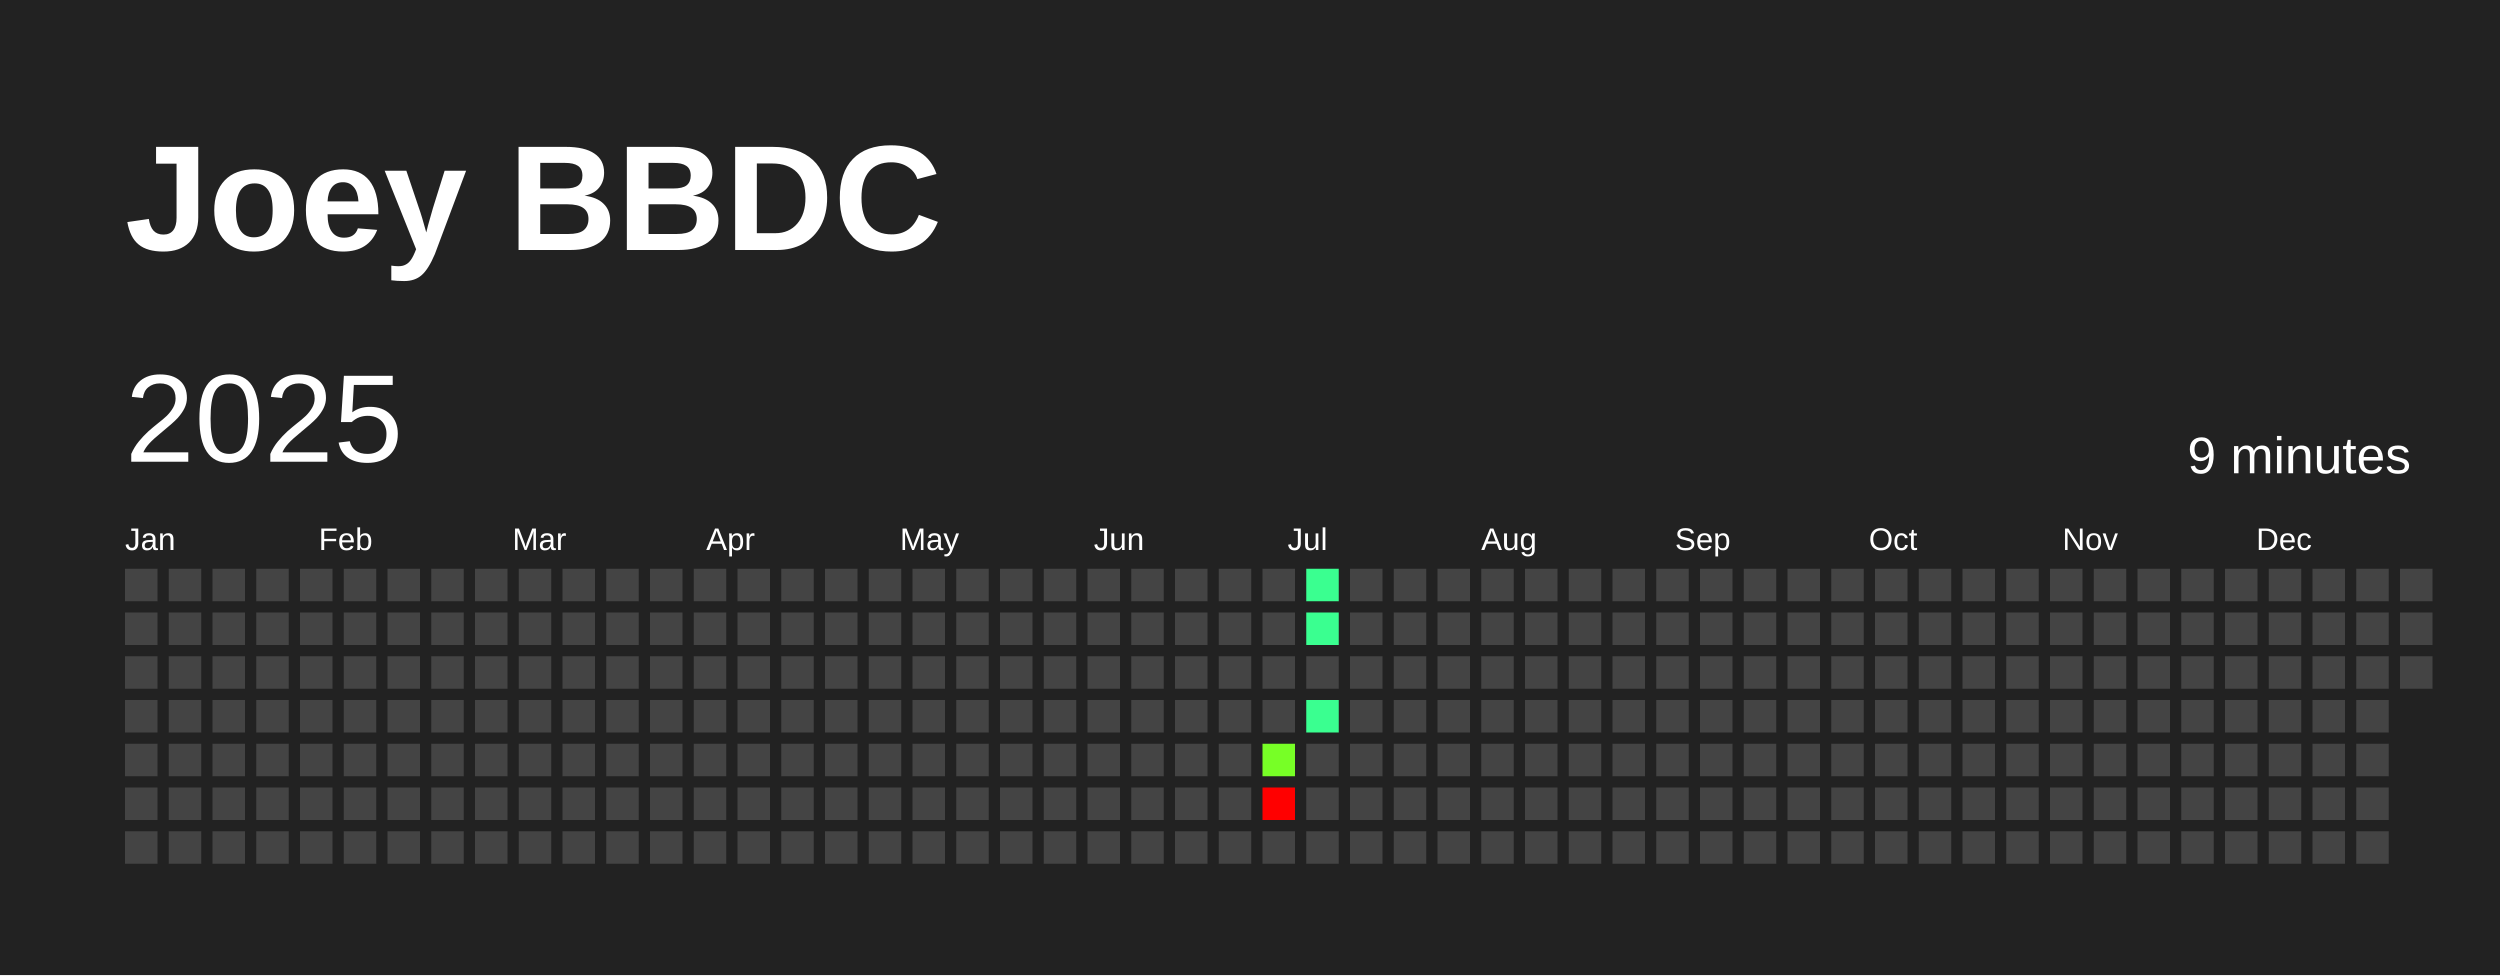
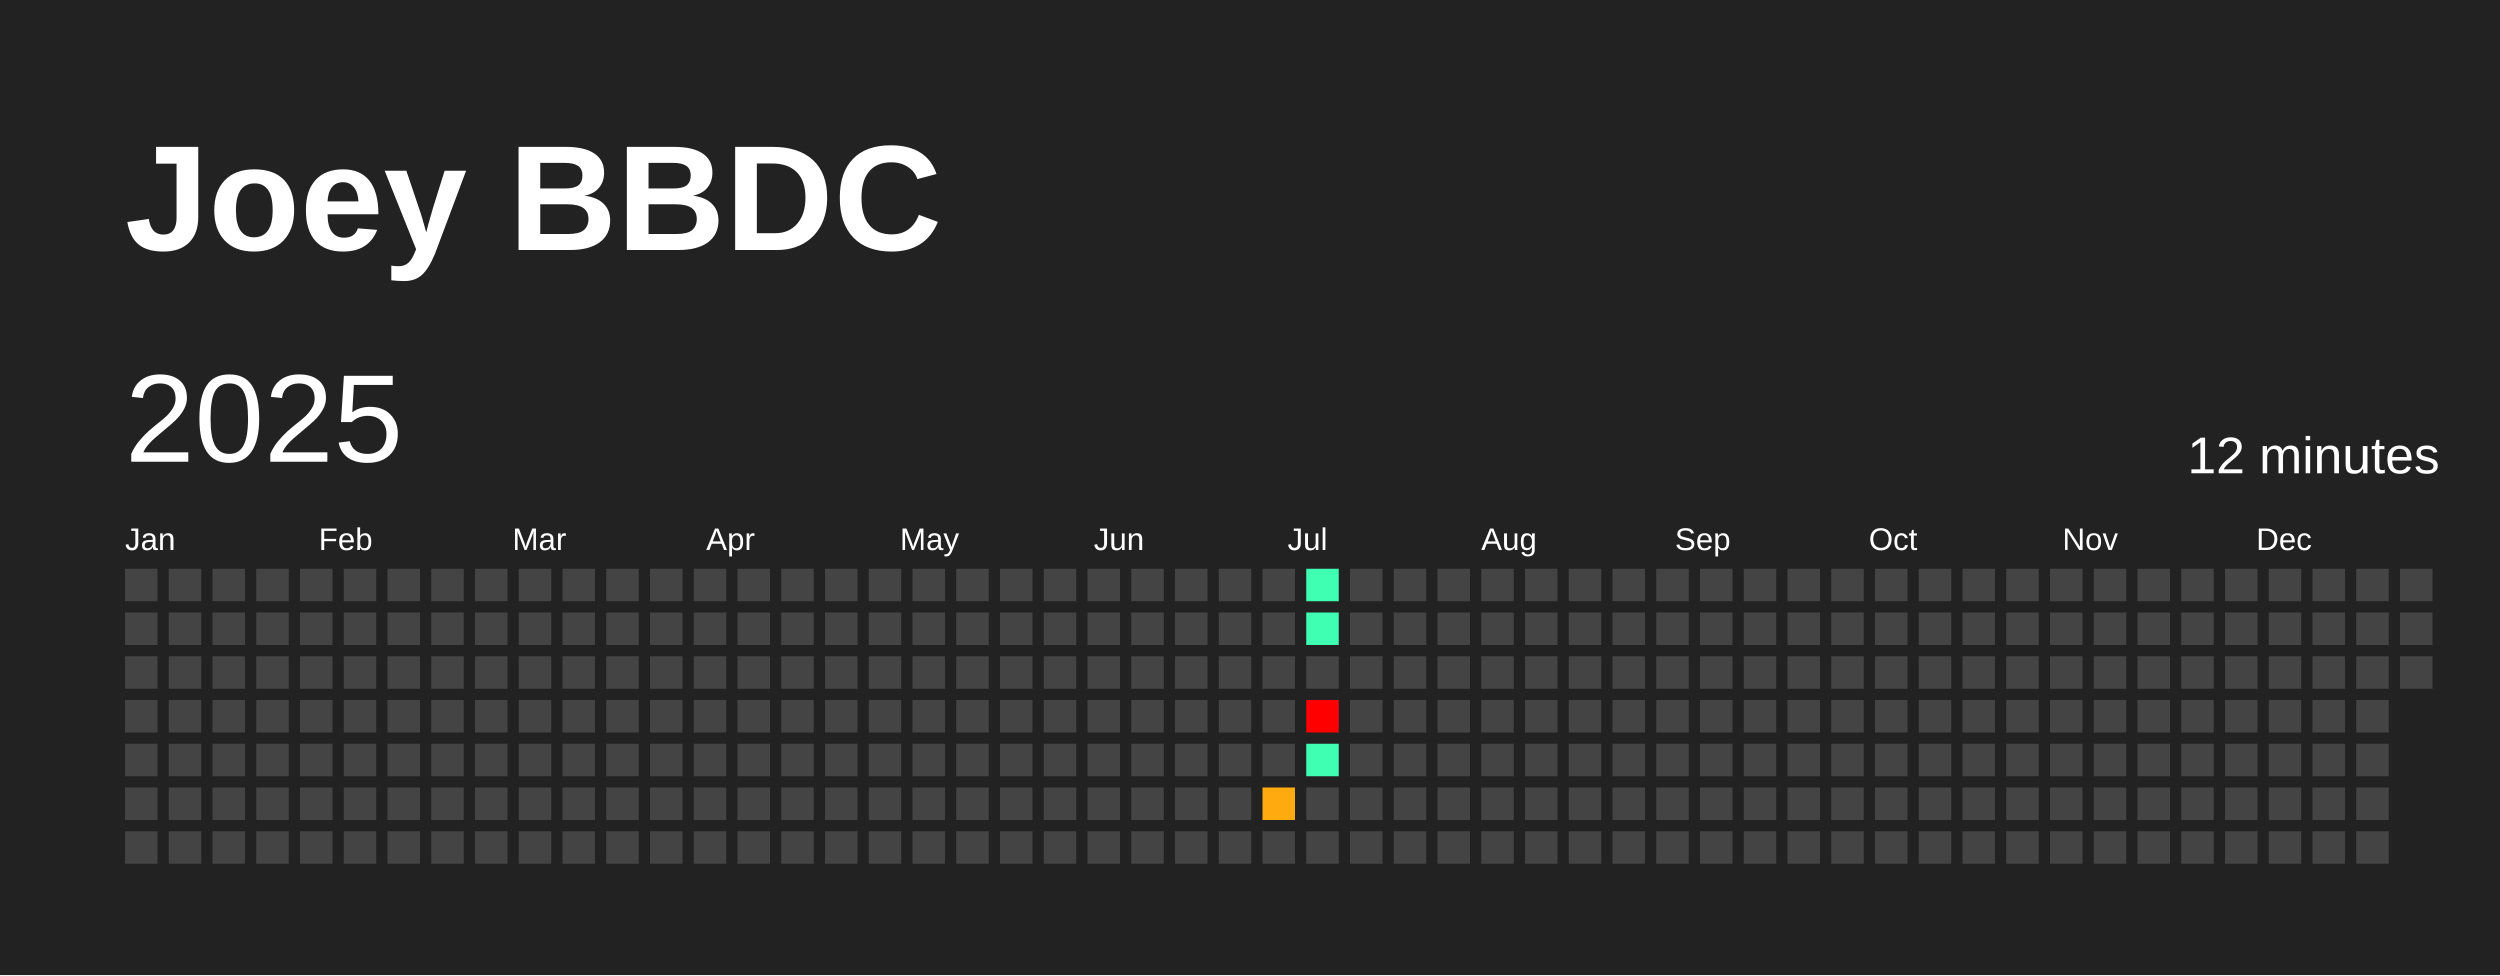
<svg xmlns="http://www.w3.org/2000/svg" baseProfile="full" height="78mm" version="1.1" viewBox="0,0,200,78" width="200mm">
  <defs />
  <rect fill="#222222" height="78" width="200" x="0" y="0" />
  <text fill="#FFFFFF" style="font-size:12px; font-family:Arial; font-weight:bold;" x="10" y="20">Joey BBDC</text>
  <text dominant-baseline="hanging" fill="#FFFFFF" style="font-size:10.0px; font-family:Arial;" x="10" y="30">2025</text>
-   <text dominant-baseline="hanging" fill="#FFFFFF" style="font-size:4.125px; font-family:Arial;" x="175" y="35">9 minutes</text>
+   <text dominant-baseline="hanging" fill="#FFFFFF" style="font-size:4.125px; font-family:Arial;" x="175" y="35">12 minutes</text>
  <text fill="#FFFFFF" style="font-size:2.5px; font-family:Arial" x="10.0" y="44">Jan</text>
  <text fill="#FFFFFF" style="font-size:2.5px; font-family:Arial" x="25.5" y="44">Feb</text>
  <text fill="#FFFFFF" style="font-size:2.5px; font-family:Arial" x="41.0" y="44">Mar</text>
  <text fill="#FFFFFF" style="font-size:2.5px; font-family:Arial" x="56.5" y="44">Apr</text>
  <text fill="#FFFFFF" style="font-size:2.5px; font-family:Arial" x="72.0" y="44">May</text>
  <text fill="#FFFFFF" style="font-size:2.5px; font-family:Arial" x="87.5" y="44">Jun</text>
  <text fill="#FFFFFF" style="font-size:2.5px; font-family:Arial" x="103.0" y="44">Jul</text>
  <text fill="#FFFFFF" style="font-size:2.5px; font-family:Arial" x="118.5" y="44">Aug</text>
  <text fill="#FFFFFF" style="font-size:2.5px; font-family:Arial" x="134.0" y="44">Sep</text>
  <text fill="#FFFFFF" style="font-size:2.5px; font-family:Arial" x="149.5" y="44">Oct</text>
  <text fill="#FFFFFF" style="font-size:2.5px; font-family:Arial" x="165.0" y="44">Nov</text>
  <text fill="#FFFFFF" style="font-size:2.5px; font-family:Arial" x="180.5" y="44">Dec</text>
  <rect fill="#444444" height="2.6" width="2.6" x="10.0" y="45.5" />
  <rect fill="#444444" height="2.6" width="2.6" x="10.0" y="49.0" />
  <rect fill="#444444" height="2.6" width="2.6" x="10.0" y="52.5" />
  <rect fill="#444444" height="2.6" width="2.6" x="10.0" y="56.0" />
  <rect fill="#444444" height="2.6" width="2.6" x="10.0" y="59.5" />
  <rect fill="#444444" height="2.6" width="2.6" x="10.0" y="63.0" />
  <rect fill="#444444" height="2.6" width="2.6" x="10.0" y="66.5" />
  <rect fill="#444444" height="2.6" width="2.6" x="13.5" y="45.5" />
  <rect fill="#444444" height="2.6" width="2.6" x="13.5" y="49.0" />
  <rect fill="#444444" height="2.6" width="2.6" x="13.5" y="52.5" />
  <rect fill="#444444" height="2.6" width="2.6" x="13.5" y="56.0" />
  <rect fill="#444444" height="2.6" width="2.6" x="13.5" y="59.5" />
  <rect fill="#444444" height="2.6" width="2.6" x="13.5" y="63.0" />
  <rect fill="#444444" height="2.6" width="2.6" x="13.5" y="66.5" />
  <rect fill="#444444" height="2.6" width="2.6" x="17.0" y="45.5" />
  <rect fill="#444444" height="2.6" width="2.6" x="17.0" y="49.0" />
  <rect fill="#444444" height="2.6" width="2.6" x="17.0" y="52.5" />
  <rect fill="#444444" height="2.6" width="2.6" x="17.0" y="56.0" />
  <rect fill="#444444" height="2.6" width="2.6" x="17.0" y="59.5" />
  <rect fill="#444444" height="2.6" width="2.6" x="17.0" y="63.0" />
  <rect fill="#444444" height="2.6" width="2.6" x="17.0" y="66.5" />
  <rect fill="#444444" height="2.6" width="2.6" x="20.5" y="45.5" />
  <rect fill="#444444" height="2.6" width="2.6" x="20.5" y="49.0" />
  <rect fill="#444444" height="2.6" width="2.6" x="20.5" y="52.5" />
  <rect fill="#444444" height="2.6" width="2.6" x="20.5" y="56.0" />
  <rect fill="#444444" height="2.6" width="2.6" x="20.5" y="59.5" />
  <rect fill="#444444" height="2.6" width="2.6" x="20.5" y="63.0" />
  <rect fill="#444444" height="2.6" width="2.6" x="20.5" y="66.5" />
  <rect fill="#444444" height="2.6" width="2.6" x="24.0" y="45.5" />
  <rect fill="#444444" height="2.6" width="2.6" x="24.0" y="49.0" />
  <rect fill="#444444" height="2.6" width="2.6" x="24.0" y="52.5" />
  <rect fill="#444444" height="2.6" width="2.6" x="24.0" y="56.0" />
  <rect fill="#444444" height="2.6" width="2.6" x="24.0" y="59.5" />
  <rect fill="#444444" height="2.6" width="2.6" x="24.0" y="63.0" />
  <rect fill="#444444" height="2.6" width="2.6" x="24.0" y="66.5" />
  <rect fill="#444444" height="2.6" width="2.6" x="27.5" y="45.5" />
  <rect fill="#444444" height="2.6" width="2.6" x="27.5" y="49.0" />
  <rect fill="#444444" height="2.6" width="2.6" x="27.5" y="52.5" />
  <rect fill="#444444" height="2.6" width="2.6" x="27.5" y="56.0" />
  <rect fill="#444444" height="2.6" width="2.6" x="27.5" y="59.5" />
  <rect fill="#444444" height="2.6" width="2.6" x="27.5" y="63.0" />
  <rect fill="#444444" height="2.6" width="2.6" x="27.5" y="66.5" />
  <rect fill="#444444" height="2.6" width="2.6" x="31.0" y="45.5" />
  <rect fill="#444444" height="2.6" width="2.6" x="31.0" y="49.0" />
  <rect fill="#444444" height="2.6" width="2.6" x="31.0" y="52.5" />
  <rect fill="#444444" height="2.6" width="2.6" x="31.0" y="56.0" />
  <rect fill="#444444" height="2.6" width="2.6" x="31.0" y="59.5" />
  <rect fill="#444444" height="2.6" width="2.6" x="31.0" y="63.0" />
  <rect fill="#444444" height="2.6" width="2.6" x="31.0" y="66.5" />
  <rect fill="#444444" height="2.6" width="2.6" x="34.5" y="45.5" />
  <rect fill="#444444" height="2.6" width="2.6" x="34.5" y="49.0" />
  <rect fill="#444444" height="2.6" width="2.6" x="34.5" y="52.5" />
  <rect fill="#444444" height="2.6" width="2.6" x="34.5" y="56.0" />
  <rect fill="#444444" height="2.6" width="2.6" x="34.5" y="59.5" />
  <rect fill="#444444" height="2.6" width="2.6" x="34.5" y="63.0" />
  <rect fill="#444444" height="2.6" width="2.6" x="34.5" y="66.5" />
  <rect fill="#444444" height="2.6" width="2.6" x="38.0" y="45.5" />
  <rect fill="#444444" height="2.6" width="2.6" x="38.0" y="49.0" />
  <rect fill="#444444" height="2.6" width="2.6" x="38.0" y="52.5" />
  <rect fill="#444444" height="2.6" width="2.6" x="38.0" y="56.0" />
  <rect fill="#444444" height="2.6" width="2.6" x="38.0" y="59.5" />
  <rect fill="#444444" height="2.6" width="2.6" x="38.0" y="63.0" />
  <rect fill="#444444" height="2.6" width="2.6" x="38.0" y="66.5" />
  <rect fill="#444444" height="2.6" width="2.6" x="41.5" y="45.5" />
  <rect fill="#444444" height="2.6" width="2.6" x="41.5" y="49.0" />
  <rect fill="#444444" height="2.6" width="2.6" x="41.5" y="52.5" />
  <rect fill="#444444" height="2.6" width="2.6" x="41.5" y="56.0" />
  <rect fill="#444444" height="2.6" width="2.6" x="41.5" y="59.5" />
  <rect fill="#444444" height="2.6" width="2.6" x="41.5" y="63.0" />
  <rect fill="#444444" height="2.6" width="2.6" x="41.5" y="66.5" />
  <rect fill="#444444" height="2.6" width="2.6" x="45.0" y="45.5" />
  <rect fill="#444444" height="2.6" width="2.6" x="45.0" y="49.0" />
  <rect fill="#444444" height="2.6" width="2.6" x="45.0" y="52.5" />
  <rect fill="#444444" height="2.6" width="2.6" x="45.0" y="56.0" />
  <rect fill="#444444" height="2.6" width="2.6" x="45.0" y="59.5" />
  <rect fill="#444444" height="2.6" width="2.6" x="45.0" y="63.0" />
  <rect fill="#444444" height="2.6" width="2.6" x="45.0" y="66.5" />
  <rect fill="#444444" height="2.6" width="2.6" x="48.5" y="45.5" />
  <rect fill="#444444" height="2.6" width="2.6" x="48.5" y="49.0" />
  <rect fill="#444444" height="2.6" width="2.6" x="48.5" y="52.5" />
  <rect fill="#444444" height="2.6" width="2.6" x="48.5" y="56.0" />
  <rect fill="#444444" height="2.6" width="2.6" x="48.5" y="59.5" />
  <rect fill="#444444" height="2.6" width="2.6" x="48.5" y="63.0" />
  <rect fill="#444444" height="2.6" width="2.6" x="48.5" y="66.5" />
  <rect fill="#444444" height="2.6" width="2.6" x="52.0" y="45.5" />
  <rect fill="#444444" height="2.6" width="2.6" x="52.0" y="49.0" />
  <rect fill="#444444" height="2.6" width="2.6" x="52.0" y="52.5" />
  <rect fill="#444444" height="2.6" width="2.6" x="52.0" y="56.0" />
  <rect fill="#444444" height="2.6" width="2.6" x="52.0" y="59.5" />
  <rect fill="#444444" height="2.6" width="2.6" x="52.0" y="63.0" />
  <rect fill="#444444" height="2.6" width="2.6" x="52.0" y="66.5" />
  <rect fill="#444444" height="2.6" width="2.6" x="55.5" y="45.5" />
  <rect fill="#444444" height="2.6" width="2.6" x="55.5" y="49.0" />
  <rect fill="#444444" height="2.6" width="2.6" x="55.5" y="52.5" />
  <rect fill="#444444" height="2.6" width="2.6" x="55.5" y="56.0" />
  <rect fill="#444444" height="2.6" width="2.6" x="55.5" y="59.5" />
  <rect fill="#444444" height="2.6" width="2.6" x="55.5" y="63.0" />
  <rect fill="#444444" height="2.6" width="2.6" x="55.5" y="66.5" />
  <rect fill="#444444" height="2.6" width="2.6" x="59.0" y="45.5" />
  <rect fill="#444444" height="2.6" width="2.6" x="59.0" y="49.0" />
  <rect fill="#444444" height="2.6" width="2.6" x="59.0" y="52.5" />
  <rect fill="#444444" height="2.6" width="2.6" x="59.0" y="56.0" />
  <rect fill="#444444" height="2.6" width="2.6" x="59.0" y="59.5" />
  <rect fill="#444444" height="2.6" width="2.6" x="59.0" y="63.0" />
  <rect fill="#444444" height="2.6" width="2.6" x="59.0" y="66.5" />
  <rect fill="#444444" height="2.6" width="2.6" x="62.5" y="45.5" />
  <rect fill="#444444" height="2.6" width="2.6" x="62.5" y="49.0" />
  <rect fill="#444444" height="2.6" width="2.6" x="62.5" y="52.5" />
  <rect fill="#444444" height="2.6" width="2.6" x="62.5" y="56.0" />
  <rect fill="#444444" height="2.6" width="2.6" x="62.5" y="59.5" />
  <rect fill="#444444" height="2.6" width="2.6" x="62.5" y="63.0" />
  <rect fill="#444444" height="2.6" width="2.6" x="62.5" y="66.5" />
  <rect fill="#444444" height="2.6" width="2.6" x="66.0" y="45.5" />
  <rect fill="#444444" height="2.6" width="2.6" x="66.0" y="49.0" />
  <rect fill="#444444" height="2.6" width="2.6" x="66.0" y="52.5" />
  <rect fill="#444444" height="2.6" width="2.6" x="66.0" y="56.0" />
  <rect fill="#444444" height="2.6" width="2.6" x="66.0" y="59.5" />
  <rect fill="#444444" height="2.6" width="2.6" x="66.0" y="63.0" />
  <rect fill="#444444" height="2.6" width="2.6" x="66.0" y="66.5" />
  <rect fill="#444444" height="2.6" width="2.6" x="69.5" y="45.5" />
  <rect fill="#444444" height="2.6" width="2.6" x="69.5" y="49.0" />
  <rect fill="#444444" height="2.6" width="2.6" x="69.5" y="52.5" />
  <rect fill="#444444" height="2.6" width="2.6" x="69.5" y="56.0" />
  <rect fill="#444444" height="2.6" width="2.6" x="69.5" y="59.5" />
  <rect fill="#444444" height="2.6" width="2.6" x="69.5" y="63.0" />
  <rect fill="#444444" height="2.6" width="2.6" x="69.5" y="66.5" />
  <rect fill="#444444" height="2.6" width="2.6" x="73.0" y="45.5" />
  <rect fill="#444444" height="2.6" width="2.6" x="73.0" y="49.0" />
  <rect fill="#444444" height="2.6" width="2.6" x="73.0" y="52.5" />
  <rect fill="#444444" height="2.6" width="2.6" x="73.0" y="56.0" />
  <rect fill="#444444" height="2.6" width="2.6" x="73.0" y="59.5" />
  <rect fill="#444444" height="2.6" width="2.6" x="73.0" y="63.0" />
  <rect fill="#444444" height="2.6" width="2.6" x="73.0" y="66.5" />
  <rect fill="#444444" height="2.6" width="2.6" x="76.5" y="45.5" />
  <rect fill="#444444" height="2.6" width="2.6" x="76.5" y="49.0" />
  <rect fill="#444444" height="2.6" width="2.6" x="76.5" y="52.5" />
  <rect fill="#444444" height="2.6" width="2.6" x="76.5" y="56.0" />
  <rect fill="#444444" height="2.6" width="2.6" x="76.5" y="59.5" />
  <rect fill="#444444" height="2.6" width="2.6" x="76.5" y="63.0" />
  <rect fill="#444444" height="2.6" width="2.6" x="76.5" y="66.5" />
  <rect fill="#444444" height="2.6" width="2.6" x="80.0" y="45.5" />
  <rect fill="#444444" height="2.6" width="2.6" x="80.0" y="49.0" />
  <rect fill="#444444" height="2.6" width="2.6" x="80.0" y="52.5" />
  <rect fill="#444444" height="2.6" width="2.6" x="80.0" y="56.0" />
  <rect fill="#444444" height="2.6" width="2.6" x="80.0" y="59.5" />
  <rect fill="#444444" height="2.6" width="2.6" x="80.0" y="63.0" />
  <rect fill="#444444" height="2.6" width="2.6" x="80.0" y="66.5" />
  <rect fill="#444444" height="2.6" width="2.6" x="83.5" y="45.5" />
  <rect fill="#444444" height="2.6" width="2.6" x="83.5" y="49.0" />
  <rect fill="#444444" height="2.6" width="2.6" x="83.5" y="52.5" />
  <rect fill="#444444" height="2.6" width="2.6" x="83.5" y="56.0" />
  <rect fill="#444444" height="2.6" width="2.6" x="83.5" y="59.5" />
  <rect fill="#444444" height="2.6" width="2.6" x="83.5" y="63.0" />
  <rect fill="#444444" height="2.6" width="2.6" x="83.5" y="66.5" />
  <rect fill="#444444" height="2.6" width="2.6" x="87.0" y="45.5" />
  <rect fill="#444444" height="2.6" width="2.6" x="87.0" y="49.0" />
  <rect fill="#444444" height="2.6" width="2.6" x="87.0" y="52.5" />
  <rect fill="#444444" height="2.6" width="2.6" x="87.0" y="56.0" />
  <rect fill="#444444" height="2.6" width="2.6" x="87.0" y="59.5" />
  <rect fill="#444444" height="2.6" width="2.6" x="87.0" y="63.0" />
  <rect fill="#444444" height="2.6" width="2.6" x="87.0" y="66.5" />
  <rect fill="#444444" height="2.6" width="2.6" x="90.5" y="45.5" />
  <rect fill="#444444" height="2.6" width="2.6" x="90.5" y="49.0" />
  <rect fill="#444444" height="2.6" width="2.6" x="90.5" y="52.5" />
  <rect fill="#444444" height="2.6" width="2.6" x="90.5" y="56.0" />
  <rect fill="#444444" height="2.6" width="2.6" x="90.5" y="59.5" />
  <rect fill="#444444" height="2.6" width="2.6" x="90.5" y="63.0" />
  <rect fill="#444444" height="2.6" width="2.6" x="90.5" y="66.5" />
  <rect fill="#444444" height="2.6" width="2.6" x="94.0" y="45.5" />
  <rect fill="#444444" height="2.6" width="2.6" x="94.0" y="49.0" />
  <rect fill="#444444" height="2.6" width="2.6" x="94.0" y="52.5" />
  <rect fill="#444444" height="2.6" width="2.6" x="94.0" y="56.0" />
  <rect fill="#444444" height="2.6" width="2.6" x="94.0" y="59.5" />
  <rect fill="#444444" height="2.6" width="2.6" x="94.0" y="63.0" />
  <rect fill="#444444" height="2.6" width="2.6" x="94.0" y="66.5" />
  <rect fill="#444444" height="2.6" width="2.6" x="97.5" y="45.5" />
  <rect fill="#444444" height="2.6" width="2.6" x="97.5" y="49.0" />
  <rect fill="#444444" height="2.6" width="2.6" x="97.5" y="52.5" />
  <rect fill="#444444" height="2.6" width="2.6" x="97.5" y="56.0" />
  <rect fill="#444444" height="2.6" width="2.6" x="97.5" y="59.5" />
  <rect fill="#444444" height="2.6" width="2.6" x="97.5" y="63.0" />
  <rect fill="#444444" height="2.6" width="2.6" x="97.5" y="66.5" />
  <rect fill="#444444" height="2.6" width="2.6" x="101.0" y="45.5" />
  <rect fill="#444444" height="2.6" width="2.6" x="101.0" y="49.0" />
  <rect fill="#444444" height="2.6" width="2.6" x="101.0" y="52.5" />
  <rect fill="#444444" height="2.6" width="2.6" x="101.0" y="56.0" />
-   <rect fill="#77ff26" height="2.6" width="2.6" x="101.0" y="59.5" />
-   <rect fill="red" height="2.6" width="2.6" x="101.0" y="63.0" />
+   <rect fill="#444444" height="2.6" width="2.6" x="101.0" y="59.5" />
+   <rect fill="#ffab0f" height="2.6" width="2.6" x="101.0" y="63.0" />
  <rect fill="#444444" height="2.6" width="2.6" x="101.0" y="66.5" />
-   <rect fill="#3aff90" height="2.6" width="2.6" x="104.5" y="45.5" />
-   <rect fill="#3aff90" height="2.6" width="2.6" x="104.5" y="49.0" />
+   <rect fill="#3effb2" height="2.6" width="2.6" x="104.5" y="45.5" />
+   <rect fill="#3effb2" height="2.6" width="2.6" x="104.5" y="49.0" />
  <rect fill="#444444" height="2.6" width="2.6" x="104.5" y="52.5" />
-   <rect fill="#3aff90" height="2.6" width="2.6" x="104.5" y="56.0" />
-   <rect fill="#444444" height="2.6" width="2.6" x="104.5" y="59.5" />
+   <rect fill="red" height="2.6" width="2.6" x="104.5" y="56.0" />
+   <rect fill="#3effb2" height="2.6" width="2.6" x="104.5" y="59.5" />
  <rect fill="#444444" height="2.6" width="2.6" x="104.5" y="63.0" />
  <rect fill="#444444" height="2.6" width="2.6" x="104.5" y="66.5" />
  <rect fill="#444444" height="2.6" width="2.6" x="108.0" y="45.5" />
  <rect fill="#444444" height="2.6" width="2.6" x="108.0" y="49.0" />
  <rect fill="#444444" height="2.6" width="2.6" x="108.0" y="52.5" />
  <rect fill="#444444" height="2.6" width="2.6" x="108.0" y="56.0" />
  <rect fill="#444444" height="2.6" width="2.6" x="108.0" y="59.5" />
  <rect fill="#444444" height="2.6" width="2.6" x="108.0" y="63.0" />
  <rect fill="#444444" height="2.6" width="2.6" x="108.0" y="66.5" />
  <rect fill="#444444" height="2.6" width="2.6" x="111.5" y="45.5" />
  <rect fill="#444444" height="2.6" width="2.6" x="111.5" y="49.0" />
  <rect fill="#444444" height="2.6" width="2.6" x="111.5" y="52.5" />
  <rect fill="#444444" height="2.6" width="2.6" x="111.5" y="56.0" />
  <rect fill="#444444" height="2.6" width="2.6" x="111.5" y="59.5" />
  <rect fill="#444444" height="2.6" width="2.6" x="111.5" y="63.0" />
  <rect fill="#444444" height="2.6" width="2.6" x="111.5" y="66.5" />
  <rect fill="#444444" height="2.6" width="2.6" x="115.0" y="45.5" />
  <rect fill="#444444" height="2.6" width="2.6" x="115.0" y="49.0" />
  <rect fill="#444444" height="2.6" width="2.6" x="115.0" y="52.5" />
  <rect fill="#444444" height="2.6" width="2.6" x="115.0" y="56.0" />
  <rect fill="#444444" height="2.6" width="2.6" x="115.0" y="59.5" />
  <rect fill="#444444" height="2.6" width="2.6" x="115.0" y="63.0" />
  <rect fill="#444444" height="2.6" width="2.6" x="115.0" y="66.5" />
  <rect fill="#444444" height="2.6" width="2.6" x="118.5" y="45.5" />
  <rect fill="#444444" height="2.6" width="2.6" x="118.5" y="49.0" />
  <rect fill="#444444" height="2.6" width="2.6" x="118.5" y="52.5" />
  <rect fill="#444444" height="2.6" width="2.6" x="118.5" y="56.0" />
  <rect fill="#444444" height="2.6" width="2.6" x="118.5" y="59.5" />
  <rect fill="#444444" height="2.6" width="2.6" x="118.5" y="63.0" />
  <rect fill="#444444" height="2.6" width="2.6" x="118.5" y="66.5" />
  <rect fill="#444444" height="2.6" width="2.6" x="122.0" y="45.5" />
  <rect fill="#444444" height="2.6" width="2.6" x="122.0" y="49.0" />
  <rect fill="#444444" height="2.6" width="2.6" x="122.0" y="52.5" />
  <rect fill="#444444" height="2.6" width="2.6" x="122.0" y="56.0" />
  <rect fill="#444444" height="2.6" width="2.6" x="122.0" y="59.5" />
  <rect fill="#444444" height="2.6" width="2.6" x="122.0" y="63.0" />
  <rect fill="#444444" height="2.6" width="2.6" x="122.0" y="66.5" />
  <rect fill="#444444" height="2.6" width="2.6" x="125.5" y="45.5" />
  <rect fill="#444444" height="2.6" width="2.6" x="125.5" y="49.0" />
  <rect fill="#444444" height="2.6" width="2.6" x="125.5" y="52.5" />
  <rect fill="#444444" height="2.6" width="2.6" x="125.5" y="56.0" />
  <rect fill="#444444" height="2.6" width="2.6" x="125.5" y="59.5" />
  <rect fill="#444444" height="2.6" width="2.6" x="125.5" y="63.0" />
  <rect fill="#444444" height="2.6" width="2.6" x="125.5" y="66.5" />
  <rect fill="#444444" height="2.6" width="2.6" x="129.0" y="45.5" />
  <rect fill="#444444" height="2.6" width="2.6" x="129.0" y="49.0" />
  <rect fill="#444444" height="2.6" width="2.6" x="129.0" y="52.5" />
  <rect fill="#444444" height="2.6" width="2.6" x="129.0" y="56.0" />
  <rect fill="#444444" height="2.6" width="2.6" x="129.0" y="59.5" />
  <rect fill="#444444" height="2.6" width="2.6" x="129.0" y="63.0" />
  <rect fill="#444444" height="2.6" width="2.6" x="129.0" y="66.5" />
  <rect fill="#444444" height="2.6" width="2.6" x="132.5" y="45.5" />
  <rect fill="#444444" height="2.6" width="2.6" x="132.5" y="49.0" />
  <rect fill="#444444" height="2.6" width="2.6" x="132.5" y="52.5" />
  <rect fill="#444444" height="2.6" width="2.6" x="132.5" y="56.0" />
  <rect fill="#444444" height="2.6" width="2.6" x="132.5" y="59.5" />
  <rect fill="#444444" height="2.6" width="2.6" x="132.5" y="63.0" />
  <rect fill="#444444" height="2.6" width="2.6" x="132.5" y="66.5" />
  <rect fill="#444444" height="2.6" width="2.6" x="136.0" y="45.5" />
  <rect fill="#444444" height="2.6" width="2.6" x="136.0" y="49.0" />
  <rect fill="#444444" height="2.6" width="2.6" x="136.0" y="52.5" />
  <rect fill="#444444" height="2.6" width="2.6" x="136.0" y="56.0" />
  <rect fill="#444444" height="2.6" width="2.6" x="136.0" y="59.5" />
  <rect fill="#444444" height="2.6" width="2.6" x="136.0" y="63.0" />
  <rect fill="#444444" height="2.6" width="2.6" x="136.0" y="66.5" />
  <rect fill="#444444" height="2.6" width="2.6" x="139.5" y="45.5" />
  <rect fill="#444444" height="2.6" width="2.6" x="139.5" y="49.0" />
  <rect fill="#444444" height="2.6" width="2.6" x="139.5" y="52.5" />
  <rect fill="#444444" height="2.6" width="2.6" x="139.5" y="56.0" />
  <rect fill="#444444" height="2.6" width="2.6" x="139.5" y="59.5" />
  <rect fill="#444444" height="2.6" width="2.6" x="139.5" y="63.0" />
  <rect fill="#444444" height="2.6" width="2.6" x="139.5" y="66.5" />
  <rect fill="#444444" height="2.6" width="2.6" x="143.0" y="45.5" />
  <rect fill="#444444" height="2.6" width="2.6" x="143.0" y="49.0" />
  <rect fill="#444444" height="2.6" width="2.6" x="143.0" y="52.5" />
  <rect fill="#444444" height="2.6" width="2.6" x="143.0" y="56.0" />
  <rect fill="#444444" height="2.6" width="2.6" x="143.0" y="59.5" />
  <rect fill="#444444" height="2.6" width="2.6" x="143.0" y="63.0" />
  <rect fill="#444444" height="2.6" width="2.6" x="143.0" y="66.5" />
  <rect fill="#444444" height="2.6" width="2.6" x="146.5" y="45.5" />
  <rect fill="#444444" height="2.6" width="2.6" x="146.5" y="49.0" />
  <rect fill="#444444" height="2.6" width="2.6" x="146.5" y="52.5" />
  <rect fill="#444444" height="2.6" width="2.6" x="146.5" y="56.0" />
  <rect fill="#444444" height="2.6" width="2.6" x="146.5" y="59.5" />
  <rect fill="#444444" height="2.6" width="2.6" x="146.5" y="63.0" />
  <rect fill="#444444" height="2.6" width="2.6" x="146.5" y="66.5" />
  <rect fill="#444444" height="2.6" width="2.6" x="150.0" y="45.5" />
  <rect fill="#444444" height="2.6" width="2.6" x="150.0" y="49.0" />
  <rect fill="#444444" height="2.6" width="2.6" x="150.0" y="52.5" />
  <rect fill="#444444" height="2.6" width="2.6" x="150.0" y="56.0" />
  <rect fill="#444444" height="2.6" width="2.6" x="150.0" y="59.5" />
  <rect fill="#444444" height="2.6" width="2.6" x="150.0" y="63.0" />
  <rect fill="#444444" height="2.6" width="2.6" x="150.0" y="66.5" />
  <rect fill="#444444" height="2.6" width="2.6" x="153.5" y="45.5" />
  <rect fill="#444444" height="2.6" width="2.6" x="153.5" y="49.0" />
  <rect fill="#444444" height="2.6" width="2.6" x="153.5" y="52.5" />
  <rect fill="#444444" height="2.6" width="2.6" x="153.5" y="56.0" />
  <rect fill="#444444" height="2.6" width="2.6" x="153.5" y="59.5" />
  <rect fill="#444444" height="2.6" width="2.6" x="153.5" y="63.0" />
  <rect fill="#444444" height="2.6" width="2.6" x="153.5" y="66.5" />
  <rect fill="#444444" height="2.6" width="2.6" x="157.0" y="45.5" />
  <rect fill="#444444" height="2.6" width="2.6" x="157.0" y="49.0" />
  <rect fill="#444444" height="2.6" width="2.6" x="157.0" y="52.5" />
  <rect fill="#444444" height="2.6" width="2.6" x="157.0" y="56.0" />
  <rect fill="#444444" height="2.6" width="2.6" x="157.0" y="59.5" />
  <rect fill="#444444" height="2.6" width="2.6" x="157.0" y="63.0" />
  <rect fill="#444444" height="2.6" width="2.6" x="157.0" y="66.5" />
  <rect fill="#444444" height="2.6" width="2.6" x="160.5" y="45.5" />
  <rect fill="#444444" height="2.6" width="2.6" x="160.5" y="49.0" />
  <rect fill="#444444" height="2.6" width="2.6" x="160.5" y="52.5" />
  <rect fill="#444444" height="2.6" width="2.6" x="160.5" y="56.0" />
  <rect fill="#444444" height="2.6" width="2.6" x="160.5" y="59.5" />
  <rect fill="#444444" height="2.6" width="2.6" x="160.5" y="63.0" />
  <rect fill="#444444" height="2.6" width="2.6" x="160.5" y="66.5" />
  <rect fill="#444444" height="2.6" width="2.6" x="164.0" y="45.5" />
  <rect fill="#444444" height="2.6" width="2.6" x="164.0" y="49.0" />
  <rect fill="#444444" height="2.6" width="2.6" x="164.0" y="52.5" />
  <rect fill="#444444" height="2.6" width="2.6" x="164.0" y="56.0" />
  <rect fill="#444444" height="2.6" width="2.6" x="164.0" y="59.5" />
  <rect fill="#444444" height="2.6" width="2.6" x="164.0" y="63.0" />
  <rect fill="#444444" height="2.6" width="2.6" x="164.0" y="66.5" />
  <rect fill="#444444" height="2.6" width="2.6" x="167.5" y="45.5" />
  <rect fill="#444444" height="2.6" width="2.6" x="167.5" y="49.0" />
  <rect fill="#444444" height="2.6" width="2.6" x="167.5" y="52.5" />
  <rect fill="#444444" height="2.6" width="2.6" x="167.5" y="56.0" />
  <rect fill="#444444" height="2.6" width="2.6" x="167.5" y="59.5" />
  <rect fill="#444444" height="2.6" width="2.6" x="167.5" y="63.0" />
  <rect fill="#444444" height="2.6" width="2.6" x="167.5" y="66.5" />
  <rect fill="#444444" height="2.6" width="2.6" x="171.0" y="45.5" />
  <rect fill="#444444" height="2.6" width="2.6" x="171.0" y="49.0" />
  <rect fill="#444444" height="2.6" width="2.6" x="171.0" y="52.5" />
  <rect fill="#444444" height="2.6" width="2.6" x="171.0" y="56.0" />
  <rect fill="#444444" height="2.6" width="2.6" x="171.0" y="59.5" />
  <rect fill="#444444" height="2.6" width="2.6" x="171.0" y="63.0" />
  <rect fill="#444444" height="2.6" width="2.6" x="171.0" y="66.5" />
  <rect fill="#444444" height="2.6" width="2.6" x="174.5" y="45.5" />
  <rect fill="#444444" height="2.6" width="2.6" x="174.5" y="49.0" />
  <rect fill="#444444" height="2.6" width="2.6" x="174.5" y="52.5" />
  <rect fill="#444444" height="2.6" width="2.6" x="174.5" y="56.0" />
  <rect fill="#444444" height="2.6" width="2.6" x="174.5" y="59.5" />
  <rect fill="#444444" height="2.6" width="2.6" x="174.5" y="63.0" />
  <rect fill="#444444" height="2.6" width="2.6" x="174.5" y="66.5" />
  <rect fill="#444444" height="2.6" width="2.6" x="178.0" y="45.5" />
  <rect fill="#444444" height="2.6" width="2.6" x="178.0" y="49.0" />
  <rect fill="#444444" height="2.6" width="2.6" x="178.0" y="52.5" />
  <rect fill="#444444" height="2.6" width="2.6" x="178.0" y="56.0" />
  <rect fill="#444444" height="2.6" width="2.6" x="178.0" y="59.5" />
  <rect fill="#444444" height="2.6" width="2.6" x="178.0" y="63.0" />
  <rect fill="#444444" height="2.6" width="2.6" x="178.0" y="66.5" />
  <rect fill="#444444" height="2.6" width="2.6" x="181.5" y="45.5" />
  <rect fill="#444444" height="2.6" width="2.6" x="181.5" y="49.0" />
  <rect fill="#444444" height="2.6" width="2.6" x="181.5" y="52.5" />
  <rect fill="#444444" height="2.6" width="2.6" x="181.5" y="56.0" />
  <rect fill="#444444" height="2.6" width="2.6" x="181.5" y="59.5" />
  <rect fill="#444444" height="2.6" width="2.6" x="181.5" y="63.0" />
  <rect fill="#444444" height="2.6" width="2.6" x="181.5" y="66.5" />
  <rect fill="#444444" height="2.6" width="2.6" x="185.0" y="45.5" />
  <rect fill="#444444" height="2.6" width="2.6" x="185.0" y="49.0" />
  <rect fill="#444444" height="2.6" width="2.6" x="185.0" y="52.5" />
  <rect fill="#444444" height="2.6" width="2.6" x="185.0" y="56.0" />
  <rect fill="#444444" height="2.6" width="2.6" x="185.0" y="59.5" />
  <rect fill="#444444" height="2.6" width="2.6" x="185.0" y="63.0" />
  <rect fill="#444444" height="2.6" width="2.6" x="185.0" y="66.5" />
  <rect fill="#444444" height="2.6" width="2.6" x="188.5" y="45.5" />
  <rect fill="#444444" height="2.6" width="2.6" x="188.5" y="49.0" />
  <rect fill="#444444" height="2.6" width="2.6" x="188.5" y="52.5" />
  <rect fill="#444444" height="2.6" width="2.6" x="188.5" y="56.0" />
  <rect fill="#444444" height="2.6" width="2.6" x="188.5" y="59.5" />
  <rect fill="#444444" height="2.6" width="2.6" x="188.5" y="63.0" />
  <rect fill="#444444" height="2.6" width="2.6" x="188.5" y="66.5" />
  <rect fill="#444444" height="2.6" width="2.6" x="192.0" y="45.5" />
  <rect fill="#444444" height="2.6" width="2.6" x="192.0" y="49.0" />
  <rect fill="#444444" height="2.6" width="2.6" x="192.0" y="52.5" />
</svg>
